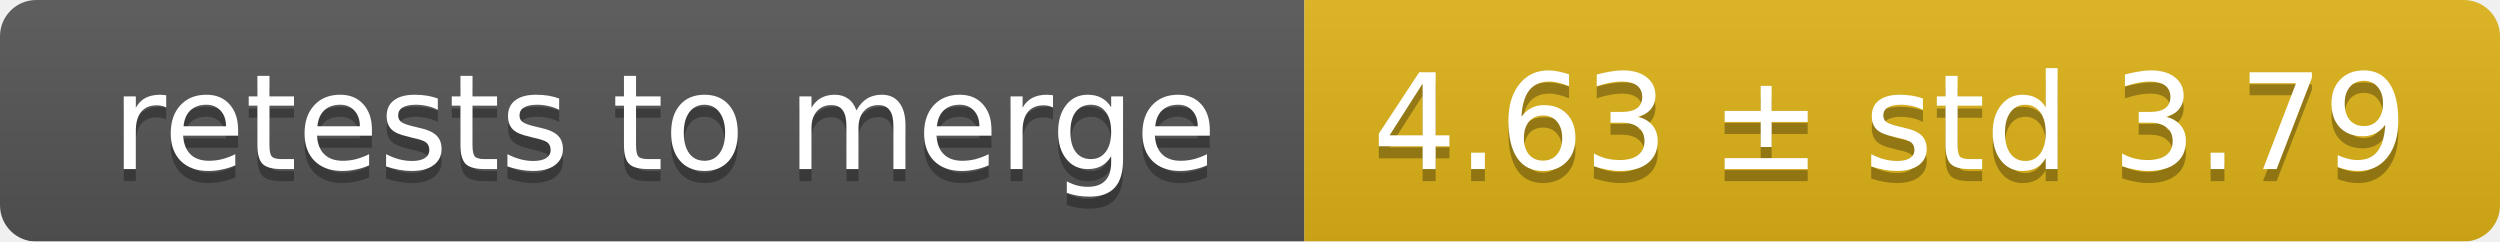
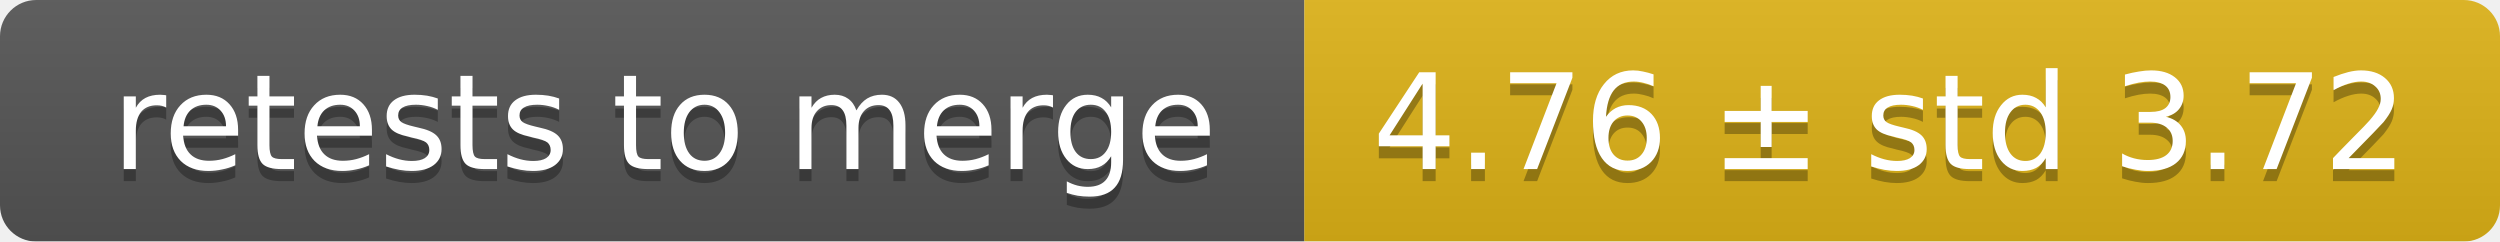
<svg xmlns="http://www.w3.org/2000/svg" width="207" height="20">
  <linearGradient id="smooth" x2="0" y2="100%">
    <stop offset="0" stop-color="#bbb" stop-opacity=".1" />
    <stop offset="1" stop-opacity=".1" />
  </linearGradient>
  <mask id="round">
    <rect width="207" height="20" rx="3" fill="#fff" />
  </mask>
  <g mask="url(#round)">
    <rect width="108" height="20" fill="#555" />
    <rect x="108" width="99" height="20" fill="#dfb317" />
    <rect width="207" height="20" fill="url(#smooth)" />
  </g>
  <g fill="#fff" text-anchor="middle" font-family="DejaVu Sans,Verdana,Geneva,sans-serif" font-size="11">
    <text x="55" y="15" fill="#010101" fill-opacity=".3">retests to merge</text>
    <text x="55" y="14">retests to merge</text>
-     <text x="156.5" y="15" fill="#010101" fill-opacity=".3">4.63 ± std 3.79</text>
-     <text x="156.5" y="14">4.63 ± std 3.79</text>
+     <text x="156.5" y="15" fill="#010101" fill-opacity=".3">4.76 ± std 3.72</text>
+     <text x="156.5" y="14">4.76 ± std 3.72</text>
  </g>
</svg>
